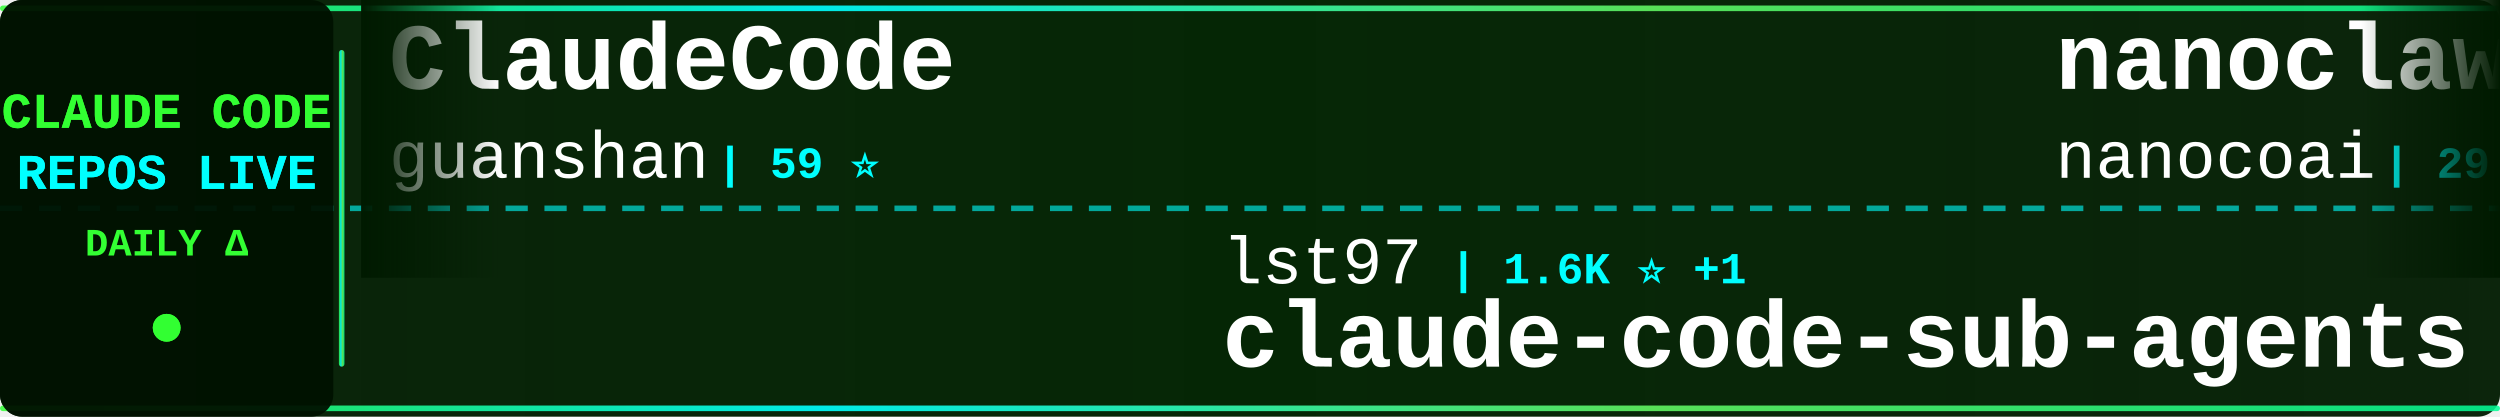
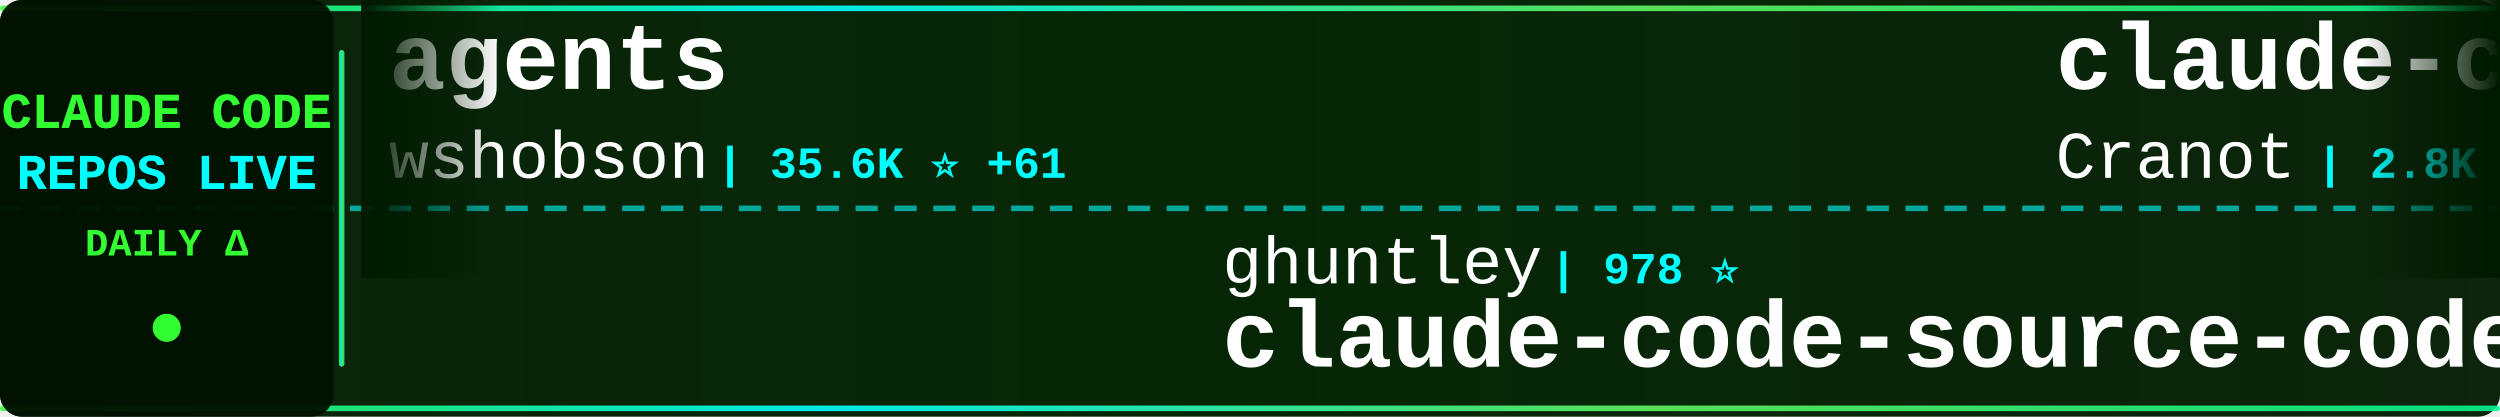
<svg xmlns="http://www.w3.org/2000/svg" width="900" height="150">
  <defs>
    <linearGradient id="tickerBg" x1="0%" y1="0%" x2="100%" y2="0%">
      <stop offset="0%" style="stop-color:#001a00;stop-opacity:0.95" />
      <stop offset="50%" style="stop-color:#002200;stop-opacity:0.98" />
      <stop offset="100%" style="stop-color:#001a00;stop-opacity:0.95" />
    </linearGradient>
    <linearGradient id="borderGrad" x1="0%" y1="0%" x2="100%" y2="0%">
      <stop offset="0%" style="stop-color:#33ff33;stop-opacity:0.85">
        <animate attributeName="stop-opacity" values="0.85;1;0.85" dur="2s" repeatCount="indefinite" />
      </stop>
      <stop offset="33%" style="stop-color:#00ffff;stop-opacity:0.9">
        <animate attributeName="stop-opacity" values="0.9;1;0.9" dur="2.2s" repeatCount="indefinite" />
      </stop>
      <stop offset="66%" style="stop-color:#66ff66;stop-opacity:0.85">
        <animate attributeName="stop-opacity" values="0.85;1;0.85" dur="1.8s" repeatCount="indefinite" />
      </stop>
      <stop offset="100%" style="stop-color:#00ff99;stop-opacity:0.85">
        <animate attributeName="stop-opacity" values="0.85;1;0.85" dur="2s" repeatCount="indefinite" />
      </stop>
    </linearGradient>
    <filter id="textGlow">
      <feGaussianBlur stdDeviation="0.1" result="coloredBlur" />
      <feMerge>
        <feMergeNode in="coloredBlur" />
        <feMergeNode in="SourceGraphic" />
      </feMerge>
    </filter>
    <filter id="metricGlow">
      <feGaussianBlur stdDeviation="0.2" result="coloredBlur" />
      <feMerge>
        <feMergeNode in="coloredBlur" />
        <feMergeNode in="SourceGraphic" />
      </feMerge>
    </filter>
    <linearGradient id="leftFade" x1="0%" y1="0%" x2="100%" y2="0%">
      <stop offset="0%" style="stop-color:#001a00;stop-opacity:1" />
      <stop offset="100%" style="stop-color:#001a00;stop-opacity:0" />
    </linearGradient>
    <linearGradient id="rightFade" x1="0%" y1="0%" x2="100%" y2="0%">
      <stop offset="0%" style="stop-color:#001a00;stop-opacity:0" />
      <stop offset="100%" style="stop-color:#001a00;stop-opacity:1" />
    </linearGradient>
  </defs>
  <rect width="900" height="150" fill="url(#tickerBg)" rx="8" />
  <rect x="0" y="2" width="900" height="2" fill="url(#borderGrad)" rx="1" />
  <rect x="0" y="146" width="900" height="2" fill="url(#borderGrad)" rx="1" />
  <line x1="0" y1="75" x2="900" y2="75" stroke="#00ffff" stroke-width="2" stroke-dasharray="8 6" opacity="0.6" />
  <rect x="0" y="0" width="120" height="150" fill="#001100" opacity="0.95" rx="8" />
  <text x="60" y="46" font-family="'Courier New', monospace" font-size="18" font-weight="bold" fill="#33ff33" text-anchor="middle" filter="url(#textGlow)">
    CLAUDE CODE
  </text>
  <text x="60" y="68" font-family="'Courier New', monospace" font-size="18" font-weight="bold" fill="#00ffff" text-anchor="middle" filter="url(#textGlow)">
    REPOS LIVE
  </text>
  <text x="60" y="92" font-family="'Courier New', monospace" font-size="14" font-weight="bold" fill="#33ff33" text-anchor="middle">
    DAILY Δ
  </text>
  <circle cx="60" cy="118" r="5" fill="#33ff33" filter="url(#metricGlow)">
    <animate attributeName="r" values="4;6;4" dur="1.5s" repeatCount="indefinite" />
    <animate attributeName="opacity" values="0.6;1;0.6" dur="1.5s" repeatCount="indefinite" />
  </circle>
  <rect x="122" y="18" width="2" height="114" fill="url(#borderGrad)" rx="1" />
  <clipPath id="tickerClip">
    <rect x="130" y="0" width="770" height="150" />
  </clipPath>
  <g clip-path="url(#tickerClip)">
    <g id="tickerItems">
      <animateTransform attributeName="transform" attributeType="XML" type="translate" from="0 0" to="-3000 0" dur="54s" repeatCount="indefinite" />
      <g transform="translate(0, 0)">
-         <text x="140" y="32" font-family="'Courier New', monospace" font-size="34" font-weight="bold" fill="#ffffff">ClaudeCode</text>
-         <text x="140" y="64" font-family="'Courier New', monospace" font-size="24" font-weight="normal" fill="#ffffff" opacity="1.0">guanshan</text>
-         <text x="258" y="64" font-family="'Courier New', monospace" font-size="16" font-weight="bold" fill="#00ffff"> | 59 ⭐</text>
+         <text x="140" y="32" font-family="'Courier New', monospace" font-size="34" font-weight="bold" fill="#ffffff">agents</text>
+         <text x="140" y="64" font-family="'Courier New', monospace" font-size="24" font-weight="normal" fill="#ffffff" opacity="1.0">wshobson</text>
+         <text x="258" y="64" font-family="'Courier New', monospace" font-size="16" font-weight="bold" fill="#00ffff"> | 35.6K ⭐ +61</text>
      </g>
      <g transform="translate(300, 0)">
-         <text x="140" y="102" font-family="'Courier New', monospace" font-size="24" font-weight="normal" fill="#ffffff" opacity="1.0">lst97</text>
-         <text x="222" y="102" font-family="'Courier New', monospace" font-size="16" font-weight="bold" fill="#00ffff"> | 1.6K ⭐ +1</text>
-         <text x="140" y="132" font-family="'Courier New', monospace" font-size="34" font-weight="bold" fill="#ffffff">claude-code-sub-agents</text>
+         <text x="140" y="102" font-family="'Courier New', monospace" font-size="24" font-weight="normal" fill="#ffffff" opacity="1.0">ghuntley</text>
+         <text x="258" y="102" font-family="'Courier New', monospace" font-size="16" font-weight="bold" fill="#00ffff"> | 978 ⭐</text>
+         <text x="140" y="132" font-family="'Courier New', monospace" font-size="34" font-weight="bold" fill="#ffffff">claude-code-source-code-...</text>
      </g>
      <g transform="translate(600, 0)">
-         <text x="140" y="32" font-family="'Courier New', monospace" font-size="34" font-weight="bold" fill="#ffffff">nanoclaw</text>
-         <text x="140" y="64" font-family="'Courier New', monospace" font-size="24" font-weight="normal" fill="#ffffff" opacity="1.0">nanocoai</text>
-         <text x="258" y="64" font-family="'Courier New', monospace" font-size="16" font-weight="bold" fill="#00ffff"> | 29.0K ⭐ +54</text>
+         <text x="140" y="32" font-family="'Courier New', monospace" font-size="34" font-weight="bold" fill="#ffffff">claude-code-guide</text>
+         <text x="140" y="64" font-family="'Courier New', monospace" font-size="24" font-weight="normal" fill="#ffffff" opacity="1.0">Cranot</text>
+         <text x="234" y="64" font-family="'Courier New', monospace" font-size="16" font-weight="bold" fill="#00ffff"> | 2.8K ⭐ +18</text>
      </g>
      <g transform="translate(900, 0)">
-         <text x="140" y="102" font-family="'Courier New', monospace" font-size="24" font-weight="normal" fill="#ffffff" opacity="1.0">repowise-dev</text>
-         <text x="306" y="102" font-family="'Courier New', monospace" font-size="16" font-weight="bold" fill="#00ffff"> | 1.0K ⭐ +3</text>
-         <text x="140" y="132" font-family="'Courier New', monospace" font-size="34" font-weight="bold" fill="#ffffff">claude-code-prompts</text>
+         <text x="140" y="102" font-family="'Courier New', monospace" font-size="24" font-weight="normal" fill="#ffffff" opacity="1.0">Hyper66666</text>
+         <text x="282" y="102" font-family="'Courier New', monospace" font-size="16" font-weight="bold" fill="#00ffff"> | 214 ⭐</text>
+         <text x="140" y="132" font-family="'Courier New', monospace" font-size="34" font-weight="bold" fill="#ffffff">claude-code-sourcemap</text>
      </g>
      <g transform="translate(1200, 0)">
-         <text x="140" y="32" font-family="'Courier New', monospace" font-size="34" font-weight="bold" fill="#ffffff">claude-skills</text>
-         <text x="140" y="64" font-family="'Courier New', monospace" font-size="24" font-weight="normal" fill="#ffffff" opacity="1.0">alirezarezvani</text>
-         <text x="330" y="64" font-family="'Courier New', monospace" font-size="16" font-weight="bold" fill="#00ffff"> | 15.4K ⭐ +194</text>
+         <text x="140" y="32" font-family="'Courier New', monospace" font-size="34" font-weight="bold" fill="#ffffff">ralph</text>
+         <text x="140" y="64" font-family="'Courier New', monospace" font-size="24" font-weight="normal" fill="#ffffff" opacity="1.0">snarktank</text>
+         <text x="270" y="64" font-family="'Courier New', monospace" font-size="16" font-weight="bold" fill="#00ffff"> | 19.2K ⭐ +47</text>
      </g>
      <g transform="translate(1500, 0)">
-         <text x="140" y="102" font-family="'Courier New', monospace" font-size="24" font-weight="normal" fill="#ffffff" opacity="1.0">AICoderTudou</text>
-         <text x="306" y="102" font-family="'Courier New', monospace" font-size="16" font-weight="bold" fill="#00ffff"> | 502 ⭐ +1</text>
-         <text x="140" y="132" font-family="'Courier New', monospace" font-size="34" font-weight="bold" fill="#ffffff">claude-code-tudou</text>
+         <text x="140" y="102" font-family="'Courier New', monospace" font-size="24" font-weight="normal" fill="#ffffff" opacity="1.0">LING71671</text>
+         <text x="270" y="102" font-family="'Courier New', monospace" font-size="16" font-weight="bold" fill="#00ffff"> | 840 ⭐ +2</text>
+         <text x="140" y="132" font-family="'Courier New', monospace" font-size="34" font-weight="bold" fill="#ffffff">Open-ClaudeCode</text>
      </g>
      <g transform="translate(1800, 0)">
-         <text x="140" y="32" font-family="'Courier New', monospace" font-size="34" font-weight="bold" fill="#ffffff">claude-code-cli</text>
-         <text x="140" y="64" font-family="'Courier New', monospace" font-size="24" font-weight="normal" fill="#ffffff" opacity="1.0">huangserva</text>
-         <text x="282" y="64" font-family="'Courier New', monospace" font-size="16" font-weight="bold" fill="#00ffff"> | 586 ⭐ +1</text>
+         <text x="140" y="32" font-family="'Courier New', monospace" font-size="34" font-weight="bold" fill="#ffffff">claude-code-workflows</text>
+         <text x="140" y="64" font-family="'Courier New', monospace" font-size="24" font-weight="normal" fill="#ffffff" opacity="1.0">OneRedOak</text>
+         <text x="270" y="64" font-family="'Courier New', monospace" font-size="16" font-weight="bold" fill="#00ffff"> | 3.8K ⭐ +1</text>
      </g>
      <g transform="translate(2100, 0)">
        <text x="140" y="102" font-family="'Courier New', monospace" font-size="24" font-weight="normal" fill="#ffffff" opacity="1.0">ChrisWiles</text>
-         <text x="282" y="102" font-family="'Courier New', monospace" font-size="16" font-weight="bold" fill="#00ffff"> | 5.9K ⭐ +2</text>
+         <text x="282" y="102" font-family="'Courier New', monospace" font-size="16" font-weight="bold" fill="#00ffff"> | 5.9K ⭐ +4</text>
        <text x="140" y="132" font-family="'Courier New', monospace" font-size="34" font-weight="bold" fill="#ffffff">claude-code-showcase</text>
      </g>
      <g transform="translate(2400, 0)">
-         <text x="140" y="32" font-family="'Courier New', monospace" font-size="34" font-weight="bold" fill="#ffffff">antigravity-awesome-skil...</text>
-         <text x="140" y="64" font-family="'Courier New', monospace" font-size="24" font-weight="normal" fill="#ffffff" opacity="1.0">sickn33</text>
-         <text x="246" y="64" font-family="'Courier New', monospace" font-size="16" font-weight="bold" fill="#00ffff"> | 37.9K ⭐ +112</text>
+         <text x="140" y="32" font-family="'Courier New', monospace" font-size="34" font-weight="bold" fill="#ffffff">claude-code-reverse</text>
+         <text x="140" y="64" font-family="'Courier New', monospace" font-size="24" font-weight="normal" fill="#ffffff" opacity="1.0">Yuyz0112</text>
+         <text x="258" y="64" font-family="'Courier New', monospace" font-size="16" font-weight="bold" fill="#00ffff"> | 2.4K ⭐</text>
      </g>
      <g transform="translate(2700, 0)">
-         <text x="140" y="102" font-family="'Courier New', monospace" font-size="24" font-weight="normal" fill="#ffffff" opacity="1.0">diet103</text>
-         <text x="246" y="102" font-family="'Courier New', monospace" font-size="16" font-weight="bold" fill="#00ffff"> | 9.6K ⭐ +4</text>
-         <text x="140" y="132" font-family="'Courier New', monospace" font-size="34" font-weight="bold" fill="#ffffff">claude-code-infrastructu...</text>
+         <text x="140" y="102" font-family="'Courier New', monospace" font-size="24" font-weight="normal" fill="#ffffff" opacity="1.0">oboard</text>
+         <text x="234" y="102" font-family="'Courier New', monospace" font-size="16" font-weight="bold" fill="#00ffff"> | 3.1K ⭐ +2</text>
+         <text x="140" y="132" font-family="'Courier New', monospace" font-size="34" font-weight="bold" fill="#ffffff">claude-code-rev</text>
      </g>
      <g transform="translate(3000, 0)">
-         <text x="140" y="32" font-family="'Courier New', monospace" font-size="34" font-weight="bold" fill="#ffffff">ClaudeCode</text>
-         <text x="140" y="64" font-family="'Courier New', monospace" font-size="24" font-weight="normal" fill="#ffffff" opacity="1.0">guanshan</text>
-         <text x="258" y="64" font-family="'Courier New', monospace" font-size="16" font-weight="bold" fill="#00ffff"> | 59 ⭐</text>
+         <text x="140" y="32" font-family="'Courier New', monospace" font-size="34" font-weight="bold" fill="#ffffff">agents</text>
+         <text x="140" y="64" font-family="'Courier New', monospace" font-size="24" font-weight="normal" fill="#ffffff" opacity="1.0">wshobson</text>
+         <text x="258" y="64" font-family="'Courier New', monospace" font-size="16" font-weight="bold" fill="#00ffff"> | 35.6K ⭐ +61</text>
      </g>
      <g transform="translate(3300, 0)">
-         <text x="140" y="102" font-family="'Courier New', monospace" font-size="24" font-weight="normal" fill="#ffffff" opacity="1.0">lst97</text>
-         <text x="222" y="102" font-family="'Courier New', monospace" font-size="16" font-weight="bold" fill="#00ffff"> | 1.6K ⭐ +1</text>
-         <text x="140" y="132" font-family="'Courier New', monospace" font-size="34" font-weight="bold" fill="#ffffff">claude-code-sub-agents</text>
+         <text x="140" y="102" font-family="'Courier New', monospace" font-size="24" font-weight="normal" fill="#ffffff" opacity="1.0">ghuntley</text>
+         <text x="258" y="102" font-family="'Courier New', monospace" font-size="16" font-weight="bold" fill="#00ffff"> | 978 ⭐</text>
+         <text x="140" y="132" font-family="'Courier New', monospace" font-size="34" font-weight="bold" fill="#ffffff">claude-code-source-code-...</text>
      </g>
      <g transform="translate(3600, 0)">
-         <text x="140" y="32" font-family="'Courier New', monospace" font-size="34" font-weight="bold" fill="#ffffff">nanoclaw</text>
-         <text x="140" y="64" font-family="'Courier New', monospace" font-size="24" font-weight="normal" fill="#ffffff" opacity="1.0">nanocoai</text>
-         <text x="258" y="64" font-family="'Courier New', monospace" font-size="16" font-weight="bold" fill="#00ffff"> | 29.0K ⭐ +54</text>
+         <text x="140" y="32" font-family="'Courier New', monospace" font-size="34" font-weight="bold" fill="#ffffff">claude-code-guide</text>
+         <text x="140" y="64" font-family="'Courier New', monospace" font-size="24" font-weight="normal" fill="#ffffff" opacity="1.0">Cranot</text>
+         <text x="234" y="64" font-family="'Courier New', monospace" font-size="16" font-weight="bold" fill="#00ffff"> | 2.8K ⭐ +18</text>
      </g>
      <g transform="translate(3900, 0)">
-         <text x="140" y="102" font-family="'Courier New', monospace" font-size="24" font-weight="normal" fill="#ffffff" opacity="1.0">repowise-dev</text>
-         <text x="306" y="102" font-family="'Courier New', monospace" font-size="16" font-weight="bold" fill="#00ffff"> | 1.0K ⭐ +3</text>
-         <text x="140" y="132" font-family="'Courier New', monospace" font-size="34" font-weight="bold" fill="#ffffff">claude-code-prompts</text>
+         <text x="140" y="102" font-family="'Courier New', monospace" font-size="24" font-weight="normal" fill="#ffffff" opacity="1.0">Hyper66666</text>
+         <text x="282" y="102" font-family="'Courier New', monospace" font-size="16" font-weight="bold" fill="#00ffff"> | 214 ⭐</text>
+         <text x="140" y="132" font-family="'Courier New', monospace" font-size="34" font-weight="bold" fill="#ffffff">claude-code-sourcemap</text>
      </g>
    </g>
  </g>
  <rect x="130" y="0" width="50" height="100" fill="url(#leftFade)" />
  <rect x="850" y="0" width="50" height="100" fill="url(#rightFade)" />
</svg>
